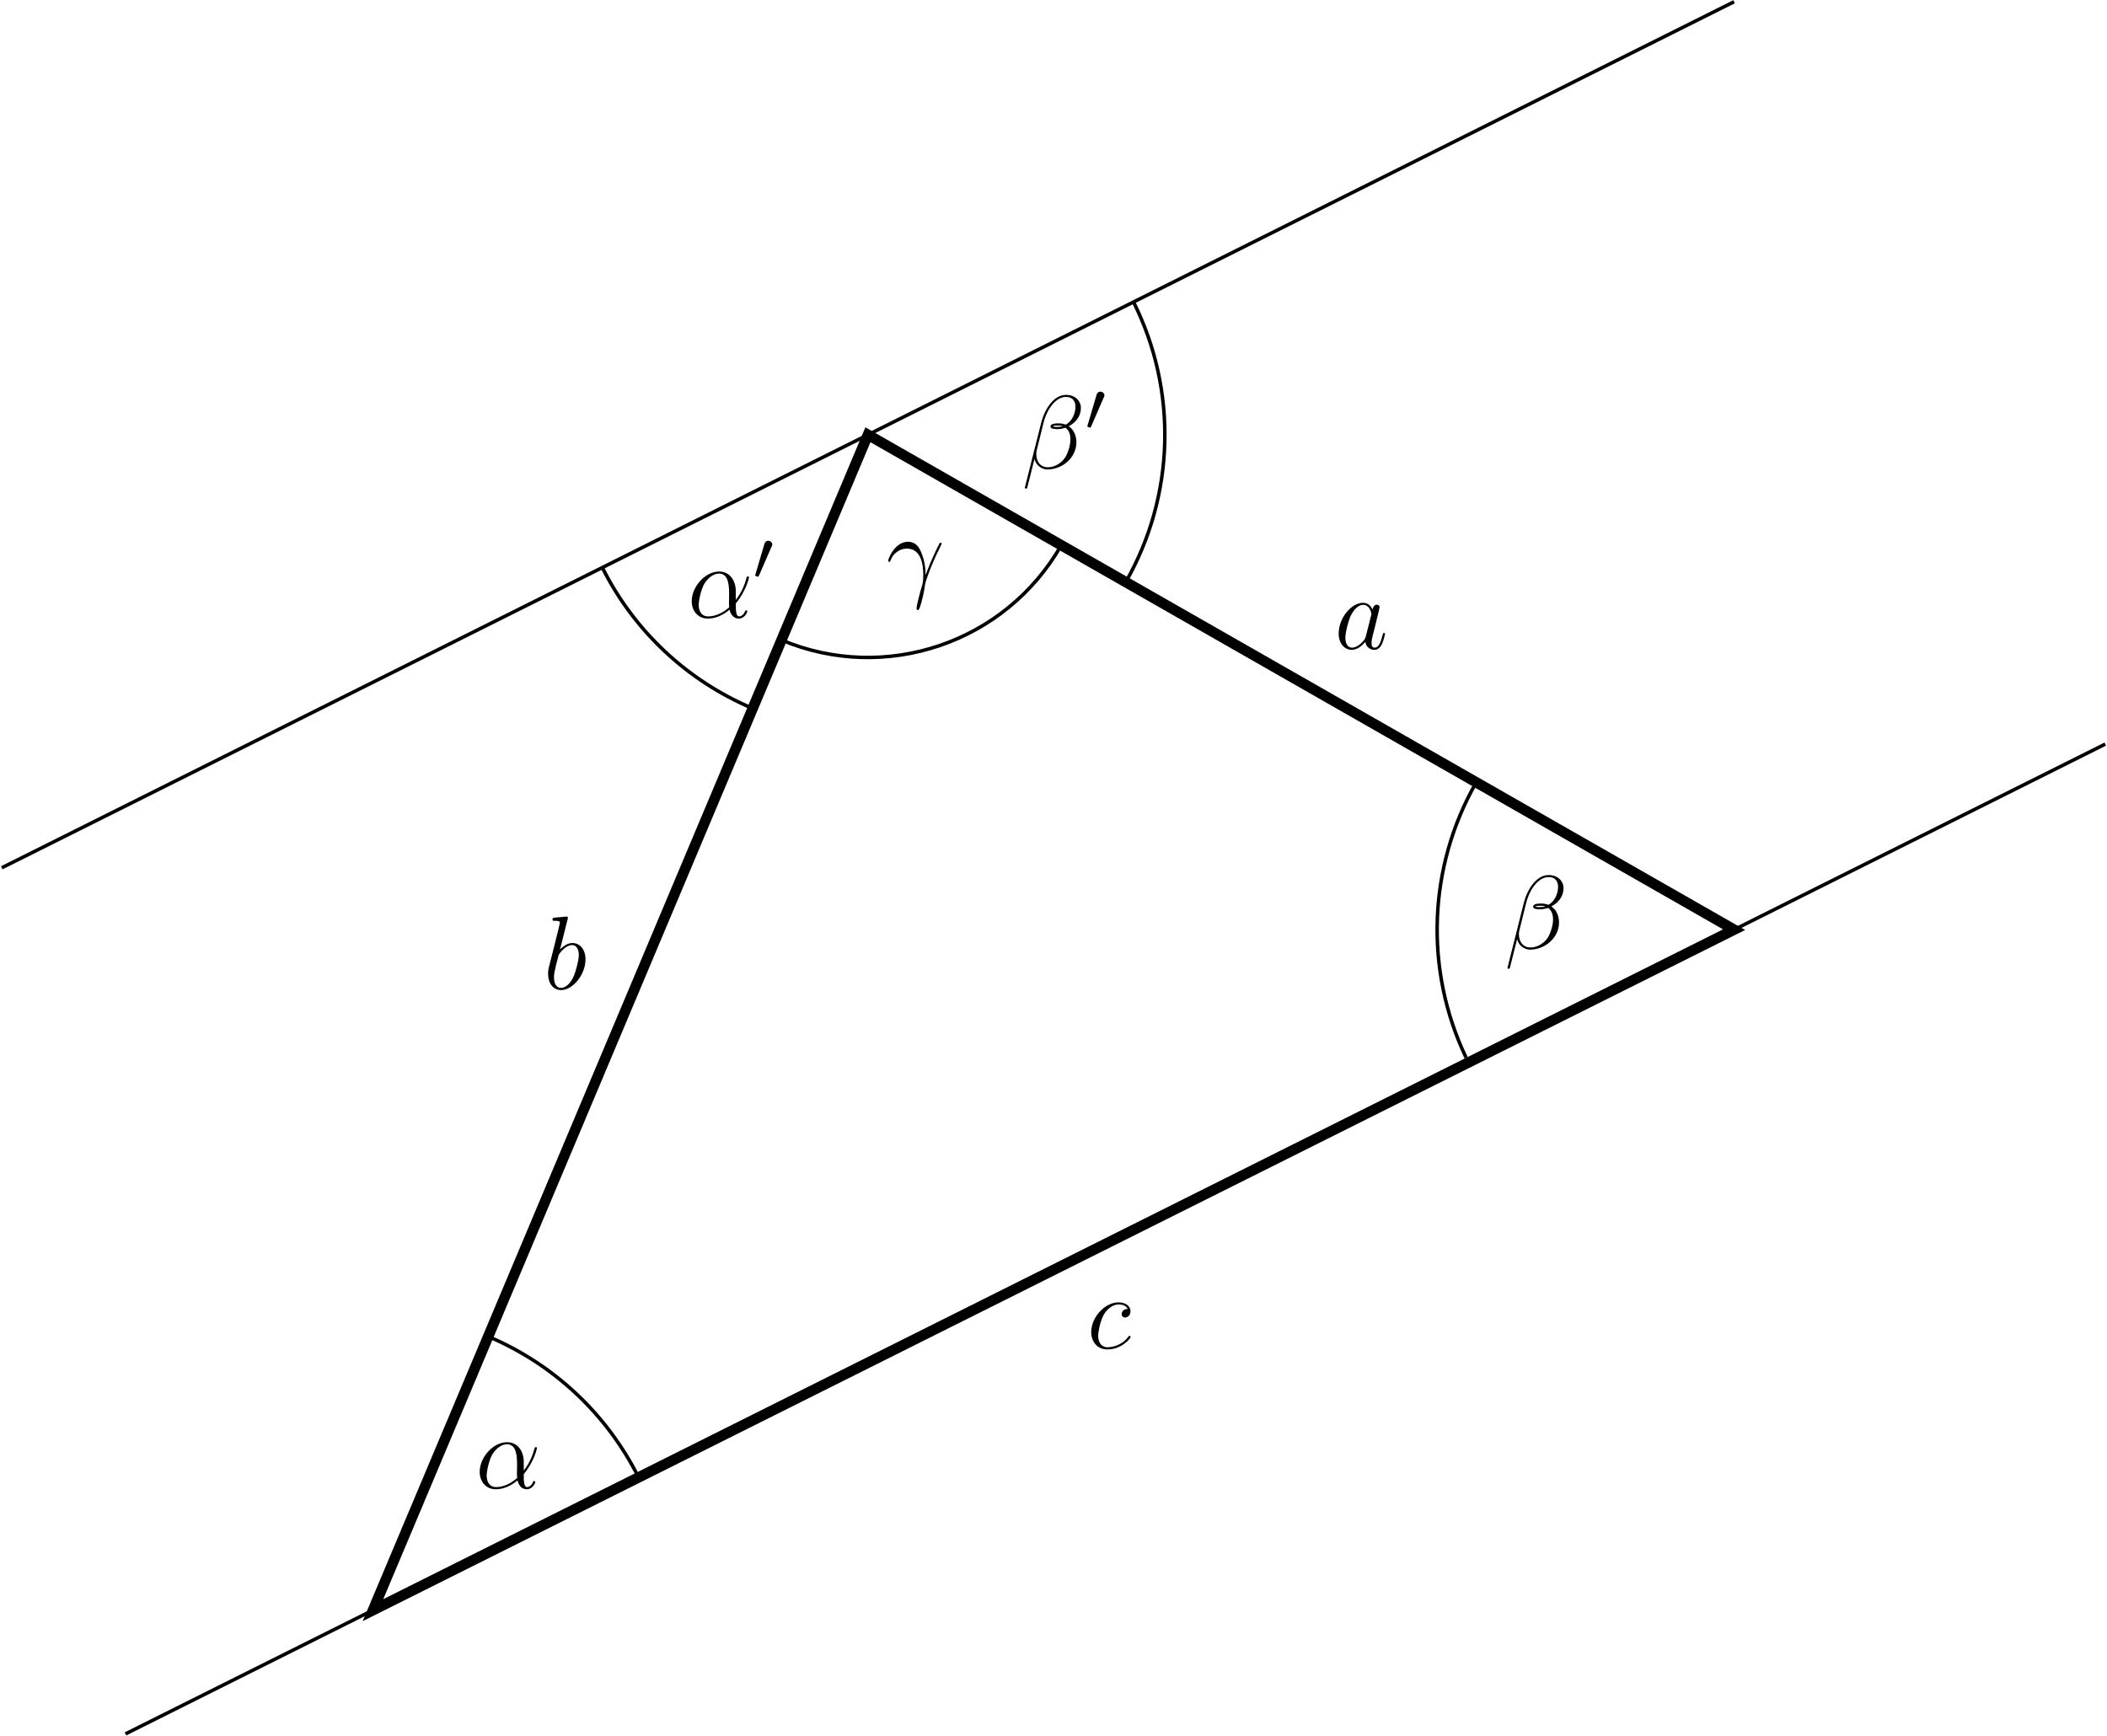
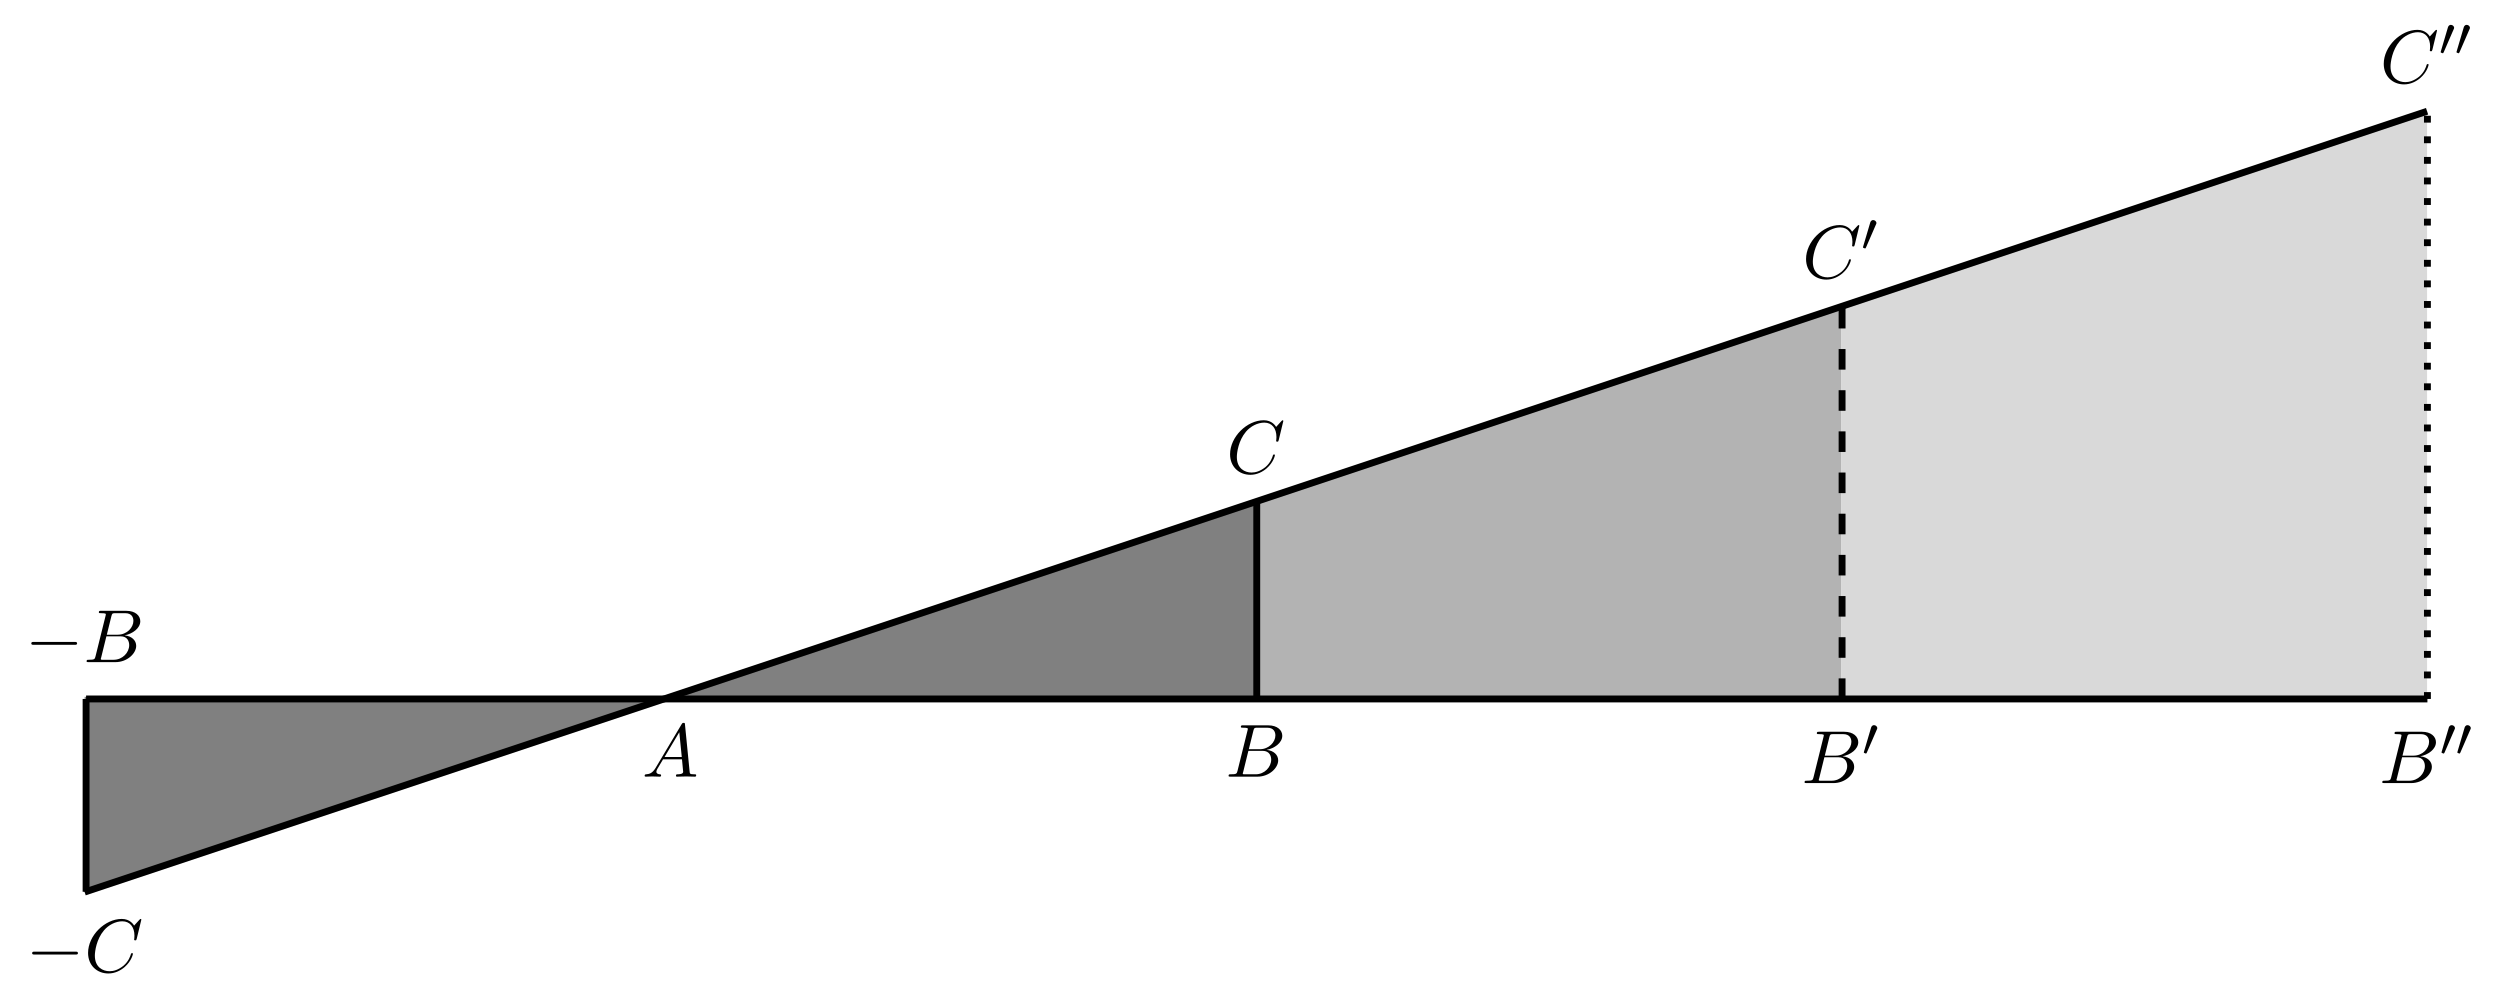
- <svg xmlns="http://www.w3.org/2000/svg" xmlns:xlink="http://www.w3.org/1999/xlink" width="241.343pt" height="198.824pt" viewBox="0 0 241.343 198.824" version="1.1">
+ <svg xmlns="http://www.w3.org/2000/svg" xmlns:xlink="http://www.w3.org/1999/xlink" width="363.04pt" height="145.676pt" viewBox="0 0 363.04 145.676" version="1.1">
  <defs>
    <g>
      <symbol overflow="visible" id="glyph0-0">
        <path style="stroke:none;" d="" />
      </symbol>
      <symbol overflow="visible" id="glyph0-1">
-         <path style="stroke:none;" d="M 5.531 -3.031 C 5.531 -4.188 4.875 -5.266 3.609 -5.266 C 2.047 -5.266 0.484 -3.562 0.484 -1.859 C 0.484 -0.828 1.125 0.125 2.344 0.125 C 3.078 0.125 3.969 -0.172 4.812 -0.891 C 4.984 -0.219 5.359 0.125 5.875 0.125 C 6.516 0.125 6.844 -0.547 6.844 -0.703 C 6.844 -0.812 6.75 -0.812 6.719 -0.812 C 6.625 -0.812 6.609 -0.781 6.578 -0.688 C 6.469 -0.375 6.188 -0.125 5.906 -0.125 C 5.531 -0.125 5.531 -0.891 5.531 -1.609 C 6.75 -3.078 7.047 -4.578 7.047 -4.594 C 7.047 -4.703 6.938 -4.703 6.906 -4.703 C 6.797 -4.703 6.797 -4.656 6.734 -4.453 C 6.594 -3.922 6.281 -2.984 5.531 -2.016 Z M 4.781 -1.172 C 3.734 -0.234 2.781 -0.125 2.359 -0.125 C 1.516 -0.125 1.281 -0.875 1.281 -1.438 C 1.281 -1.953 1.547 -3.172 1.906 -3.828 C 2.406 -4.656 3.078 -5.031 3.609 -5.031 C 4.766 -5.031 4.766 -3.516 4.766 -2.516 C 4.766 -2.219 4.75 -1.906 4.75 -1.609 C 4.75 -1.359 4.766 -1.297 4.781 -1.172 Z M 4.781 -1.172 " />
+         <path style="stroke:none;" d="M 1.953 -1.25 C 1.516 -0.531 1.094 -0.375 0.609 -0.344 C 0.484 -0.328 0.375 -0.328 0.375 -0.125 C 0.375 -0.047 0.438 0 0.531 0 C 0.812 0 1.156 -0.031 1.469 -0.031 C 1.828 -0.031 2.203 0 2.547 0 C 2.625 0 2.766 0 2.766 -0.203 C 2.766 -0.328 2.656 -0.344 2.578 -0.344 C 2.328 -0.359 2.078 -0.453 2.078 -0.719 C 2.078 -0.844 2.141 -0.969 2.219 -1.125 L 3.047 -2.516 L 5.797 -2.516 C 5.812 -2.297 5.969 -0.812 5.969 -0.703 C 5.969 -0.375 5.406 -0.344 5.188 -0.344 C 5.031 -0.344 4.922 -0.344 4.922 -0.125 C 4.922 0 5.047 0 5.078 0 C 5.516 0 5.984 -0.031 6.438 -0.031 C 6.703 -0.031 7.391 0 7.672 0 C 7.734 0 7.859 0 7.859 -0.219 C 7.859 -0.344 7.75 -0.344 7.609 -0.344 C 6.938 -0.344 6.938 -0.422 6.906 -0.734 L 6.234 -7.547 C 6.219 -7.766 6.219 -7.812 6.031 -7.812 C 5.859 -7.812 5.812 -7.734 5.75 -7.625 Z M 3.266 -2.859 L 5.406 -6.453 L 5.766 -2.859 Z " />
      </symbol>
      <symbol overflow="visible" id="glyph0-2">
-         <path style="stroke:none;" d="M 6.766 -6.953 C 6.766 -7.672 6.156 -8.422 5.062 -8.422 C 3.531 -8.422 2.547 -6.531 2.234 -5.297 L 0.344 2.203 C 0.328 2.297 0.391 2.312 0.453 2.312 C 0.531 2.312 0.594 2.312 0.609 2.25 L 1.453 -1.094 C 1.562 -0.438 2.219 0.125 2.922 0.125 C 4.641 0.125 6.25 -1.219 6.25 -3 C 6.25 -3.453 6.141 -3.906 5.891 -4.297 C 5.75 -4.516 5.562 -4.688 5.375 -4.828 C 6.234 -5.281 6.766 -6.016 6.766 -6.953 Z M 4.688 -4.844 C 4.5 -4.766 4.297 -4.75 4.078 -4.75 C 3.906 -4.75 3.75 -4.734 3.531 -4.812 C 3.656 -4.891 3.844 -4.906 4.094 -4.906 C 4.297 -4.906 4.516 -4.891 4.688 -4.844 Z M 6.141 -7.062 C 6.141 -6.406 5.828 -5.453 5.047 -5.016 C 4.812 -5.094 4.5 -5.156 4.25 -5.156 C 4 -5.156 3.281 -5.172 3.281 -4.797 C 3.281 -4.469 3.938 -4.5 4.141 -4.5 C 4.453 -4.5 4.719 -4.578 5.016 -4.656 C 5.391 -4.344 5.562 -3.938 5.562 -3.344 C 5.562 -2.656 5.359 -2.094 5.141 -1.578 C 4.75 -0.688 3.812 -0.125 2.984 -0.125 C 2.109 -0.125 1.656 -0.812 1.656 -1.625 C 1.656 -1.734 1.656 -1.891 1.703 -2.062 L 2.484 -5.219 C 2.875 -6.781 3.891 -8.188 5.047 -8.188 C 5.906 -8.188 6.141 -7.594 6.141 -7.062 Z M 6.141 -7.062 " />
+         <path style="stroke:none;" d="M 1.75 -0.844 C 1.641 -0.422 1.609 -0.344 0.75 -0.344 C 0.562 -0.344 0.453 -0.344 0.453 -0.125 C 0.453 0 0.562 0 0.75 0 L 4.641 0 C 6.375 0 7.656 -1.281 7.656 -2.359 C 7.656 -3.141 7.031 -3.781 5.969 -3.891 C 7.094 -4.094 8.25 -4.906 8.25 -5.938 C 8.25 -6.75 7.531 -7.453 6.219 -7.453 L 2.547 -7.453 C 2.344 -7.453 2.234 -7.453 2.234 -7.234 C 2.234 -7.109 2.328 -7.109 2.547 -7.109 C 2.562 -7.109 2.766 -7.109 2.953 -7.094 C 3.156 -7.062 3.25 -7.062 3.25 -6.922 C 3.25 -6.875 3.234 -6.844 3.203 -6.703 Z M 3.391 -3.984 L 4.062 -6.703 C 4.172 -7.078 4.188 -7.109 4.656 -7.109 L 6.062 -7.109 C 7.031 -7.109 7.25 -6.469 7.25 -5.984 C 7.25 -5.031 6.312 -3.984 4.984 -3.984 Z M 2.906 -0.344 C 2.75 -0.344 2.719 -0.344 2.656 -0.344 C 2.547 -0.359 2.516 -0.375 2.516 -0.453 C 2.516 -0.484 2.516 -0.516 2.578 -0.703 L 3.328 -3.75 L 5.391 -3.75 C 6.438 -3.75 6.641 -2.938 6.641 -2.469 C 6.641 -1.391 5.672 -0.344 4.391 -0.344 Z " />
      </symbol>
      <symbol overflow="visible" id="glyph0-3">
-         <path style="stroke:none;" d="M 4.516 -1.453 C 4.5 -2.047 4.469 -2.969 4.016 -4.047 C 3.781 -4.641 3.375 -5.266 2.5 -5.266 C 1.031 -5.266 0.234 -3.391 0.234 -3.078 C 0.234 -2.969 0.312 -2.969 0.344 -2.969 C 0.453 -2.969 0.453 -3 0.516 -3.156 C 0.766 -3.891 1.531 -4.484 2.359 -4.484 C 4.016 -4.484 4.25 -2.625 4.25 -1.453 C 4.25 -0.688 4.172 -0.438 4.094 -0.203 C 3.875 0.531 3.484 2.016 3.484 2.359 C 3.484 2.453 3.516 2.562 3.609 2.562 C 3.797 2.562 3.891 2.156 4.031 1.688 C 4.312 0.641 4.391 0.109 4.453 -0.375 C 4.484 -0.656 5.156 -2.625 6.109 -4.5 C 6.188 -4.703 6.359 -5.016 6.359 -5.062 C 6.359 -5.062 6.344 -5.156 6.234 -5.156 C 6.219 -5.156 6.156 -5.156 6.125 -5.109 C 6.109 -5.078 5.688 -4.266 5.328 -3.453 C 5.156 -3.047 4.906 -2.516 4.516 -1.453 Z M 4.516 -1.453 " />
-       </symbol>
-       <symbol overflow="visible" id="glyph0-4">
-         <path style="stroke:none;" d="M 3.594 -1.422 C 3.531 -1.219 3.531 -1.188 3.375 -0.969 C 3.109 -0.641 2.578 -0.125 2.016 -0.125 C 1.531 -0.125 1.25 -0.562 1.25 -1.266 C 1.25 -1.922 1.625 -3.266 1.859 -3.766 C 2.266 -4.609 2.828 -5.031 3.281 -5.031 C 4.078 -5.031 4.234 -4.047 4.234 -3.953 C 4.234 -3.938 4.203 -3.797 4.188 -3.766 Z M 4.359 -4.484 C 4.234 -4.797 3.906 -5.266 3.281 -5.266 C 1.938 -5.266 0.484 -3.531 0.484 -1.75 C 0.484 -0.578 1.172 0.125 1.984 0.125 C 2.641 0.125 3.203 -0.391 3.531 -0.781 C 3.656 -0.078 4.219 0.125 4.578 0.125 C 4.938 0.125 5.219 -0.094 5.438 -0.531 C 5.625 -0.938 5.797 -1.656 5.797 -1.703 C 5.797 -1.766 5.75 -1.812 5.672 -1.812 C 5.562 -1.812 5.562 -1.75 5.516 -1.578 C 5.328 -0.875 5.109 -0.125 4.609 -0.125 C 4.266 -0.125 4.25 -0.438 4.25 -0.672 C 4.25 -0.938 4.281 -1.078 4.391 -1.547 C 4.469 -1.844 4.531 -2.109 4.625 -2.453 C 5.062 -4.25 5.172 -4.672 5.172 -4.75 C 5.172 -4.906 5.047 -5.047 4.859 -5.047 C 4.484 -5.047 4.391 -4.625 4.359 -4.484 Z M 4.359 -4.484 " />
-       </symbol>
-       <symbol overflow="visible" id="glyph0-5">
-         <path style="stroke:none;" d="M 2.766 -8 C 2.766 -8.047 2.797 -8.109 2.797 -8.172 C 2.797 -8.297 2.672 -8.297 2.656 -8.297 C 2.641 -8.297 2.219 -8.266 2 -8.234 C 1.797 -8.219 1.609 -8.203 1.406 -8.188 C 1.109 -8.156 1.031 -8.156 1.031 -7.938 C 1.031 -7.812 1.141 -7.812 1.266 -7.812 C 1.875 -7.812 1.875 -7.703 1.875 -7.594 C 1.875 -7.5 1.781 -7.156 1.734 -6.938 L 1.453 -5.797 C 1.328 -5.312 0.641 -2.609 0.594 -2.391 C 0.531 -2.094 0.531 -1.891 0.531 -1.734 C 0.531 -0.516 1.219 0.125 2 0.125 C 3.375 0.125 4.812 -1.656 4.812 -3.391 C 4.812 -4.5 4.203 -5.266 3.297 -5.266 C 2.672 -5.266 2.109 -4.75 1.891 -4.516 Z M 2.016 -0.125 C 1.625 -0.125 1.203 -0.406 1.203 -1.344 C 1.203 -1.734 1.25 -1.953 1.453 -2.797 C 1.5 -2.953 1.688 -3.719 1.734 -3.875 C 1.75 -3.969 2.469 -5.031 3.281 -5.031 C 3.797 -5.031 4.047 -4.5 4.047 -3.891 C 4.047 -3.312 3.703 -1.953 3.406 -1.344 C 3.109 -0.688 2.562 -0.125 2.016 -0.125 Z M 2.016 -0.125 " />
-       </symbol>
-       <symbol overflow="visible" id="glyph0-6">
-         <path style="stroke:none;" d="M 4.672 -4.5 C 4.453 -4.5 4.344 -4.5 4.172 -4.344 C 4.094 -4.297 3.969 -4.109 3.969 -3.922 C 3.969 -3.688 4.141 -3.531 4.375 -3.531 C 4.656 -3.531 4.984 -3.781 4.984 -4.25 C 4.984 -4.828 4.438 -5.266 3.609 -5.266 C 2.047 -5.266 0.484 -3.562 0.484 -1.859 C 0.484 -0.828 1.125 0.125 2.344 0.125 C 3.969 0.125 5 -1.141 5 -1.297 C 5 -1.375 4.922 -1.438 4.875 -1.438 C 4.844 -1.438 4.828 -1.422 4.719 -1.312 C 3.953 -0.297 2.828 -0.125 2.359 -0.125 C 1.547 -0.125 1.281 -0.844 1.281 -1.438 C 1.281 -1.859 1.484 -3.016 1.906 -3.828 C 2.219 -4.391 2.875 -5.031 3.625 -5.031 C 3.781 -5.031 4.438 -5.016 4.672 -4.5 Z M 4.672 -4.5 " />
+         <path style="stroke:none;" d="M 8.281 -7.578 C 8.281 -7.609 8.266 -7.688 8.172 -7.688 C 8.141 -7.688 8.125 -7.672 8 -7.562 L 7.234 -6.719 C 7.141 -6.875 6.641 -7.688 5.438 -7.688 C 3 -7.688 0.547 -5.281 0.547 -2.75 C 0.547 -0.953 1.828 0.234 3.5 0.234 C 4.453 0.234 5.281 -0.203 5.859 -0.703 C 6.875 -1.594 7.062 -2.578 7.062 -2.625 C 7.062 -2.719 6.953 -2.719 6.922 -2.719 C 6.859 -2.719 6.812 -2.703 6.781 -2.625 C 6.688 -2.297 6.438 -1.531 5.688 -0.891 C 4.922 -0.281 4.25 -0.094 3.672 -0.094 C 2.688 -0.094 1.531 -0.672 1.531 -2.359 C 1.531 -2.984 1.766 -4.75 2.859 -6.031 C 3.516 -6.812 4.547 -7.344 5.516 -7.344 C 6.625 -7.344 7.281 -6.516 7.281 -5.25 C 7.281 -4.812 7.234 -4.797 7.234 -4.688 C 7.234 -4.578 7.359 -4.578 7.406 -4.578 C 7.547 -4.578 7.547 -4.609 7.609 -4.797 Z " />
      </symbol>
      <symbol overflow="visible" id="glyph1-0">
        <path style="stroke:none;" d="" />
      </symbol>
      <symbol overflow="visible" id="glyph1-1">
-         <path style="stroke:none;" d="M 2.109 -3.781 C 2.156 -3.875 2.188 -3.938 2.188 -4.016 C 2.188 -4.281 1.938 -4.453 1.719 -4.453 C 1.406 -4.453 1.312 -4.172 1.281 -4.062 L 0.266 -0.625 C 0.234 -0.531 0.234 -0.516 0.234 -0.5 C 0.234 -0.438 0.281 -0.422 0.359 -0.391 C 0.516 -0.328 0.531 -0.328 0.547 -0.328 C 0.562 -0.328 0.609 -0.328 0.672 -0.469 Z M 2.109 -3.781 " />
+         <path style="stroke:none;" d="M 2.109 -3.781 C 2.156 -3.875 2.188 -3.938 2.188 -4.016 C 2.188 -4.281 1.938 -4.453 1.719 -4.453 C 1.406 -4.453 1.312 -4.172 1.281 -4.062 L 0.266 -0.625 C 0.234 -0.531 0.234 -0.516 0.234 -0.5 C 0.234 -0.438 0.281 -0.422 0.359 -0.391 C 0.516 -0.328 0.531 -0.328 0.547 -0.328 C 0.562 -0.328 0.609 -0.328 0.672 -0.469 Z " />
+       </symbol>
+       <symbol overflow="visible" id="glyph2-0">
+         <path style="stroke:none;" d="" />
+       </symbol>
+       <symbol overflow="visible" id="glyph2-1">
+         <path style="stroke:none;" d="M 7.188 -2.516 C 7.375 -2.516 7.562 -2.516 7.562 -2.719 C 7.562 -2.938 7.375 -2.938 7.188 -2.938 L 1.281 -2.938 C 1.094 -2.938 0.906 -2.938 0.906 -2.719 C 0.906 -2.516 1.094 -2.516 1.281 -2.516 Z " />
      </symbol>
    </g>
-     <clipPath id="clip1">
-       <path d="M 25 32 L 216 32 L 216 198.824 L 25 198.824 Z M 25 32 " />
-     </clipPath>
  </defs>
  <g id="surface1">
-     <path style="fill:none;stroke-width:0.399;stroke-linecap:butt;stroke-linejoin:miter;stroke:rgb(0%,0%,0%);stroke-opacity:1;stroke-miterlimit:10;" d="M 28.345 0 L 255.122 113.387 M 14.173 99.215 L 212.603 198.426 " transform="matrix(1,0,0,-1,-13.974,198.625)" />
-     <g clip-path="url(#clip1)" clip-rule="nonzero">
-       <path style="fill:none;stroke-width:1.196;stroke-linecap:butt;stroke-linejoin:miter;stroke:rgb(0%,0%,0%);stroke-opacity:1;stroke-miterlimit:10;" d="M 56.693 14.172 L 212.603 92.129 L 113.388 148.82 Z M 56.693 14.172 " transform="matrix(1,0,0,-1,-13.974,198.625)" />
-     </g>
-     <path style="fill:none;stroke-width:0.399;stroke-linecap:butt;stroke-linejoin:miter;stroke:rgb(0%,0%,0%);stroke-opacity:1;stroke-miterlimit:10;" d="M 87.119 29.387 C 83.486 36.645 77.372 42.371 69.892 45.523 " transform="matrix(1,0,0,-1,-13.974,198.625)" />
+     <path style=" stroke:none;fill-rule:nonzero;fill:rgb(50%,50%,50%);fill-opacity:1;" d="M 97.328 101.195 L 182.371 101.195 L 182.371 72.848 Z " />
+     <path style=" stroke:none;fill-rule:nonzero;fill:rgb(50%,50%,50%);fill-opacity:1;" d="M 97.328 101.195 L 12.289 101.195 L 12.289 129.543 Z " />
+     <path style=" stroke:none;fill-rule:nonzero;fill:rgb(70%,70%,70%);fill-opacity:1;" d="M 182.371 101.195 L 267.41 101.195 L 267.41 44.504 L 182.371 72.848 Z " />
+     <path style=" stroke:none;fill-rule:nonzero;fill:rgb(84.999%,84.999%,84.999%);fill-opacity:1;" d="M 267.41 101.195 L 352.449 101.195 L 352.449 16.156 L 267.41 44.504 Z " />
+     <path style="fill:none;stroke-width:1;stroke-linecap:butt;stroke-linejoin:miter;stroke:rgb(0%,0%,0%);stroke-opacity:1;stroke-miterlimit:10;" d="M -84.829 -0.304 L 255.171 -0.304 " transform="matrix(1,0,0,-1,97.329,101.196)" />
+     <path style="fill:none;stroke-width:1;stroke-linecap:butt;stroke-linejoin:miter;stroke:rgb(0%,0%,0%);stroke-opacity:1;stroke-miterlimit:10;" d="M -85.04 -28.347 L 255.12 85.04 " transform="matrix(1,0,0,-1,97.329,101.196)" />
+     <path style="fill:none;stroke-width:1;stroke-linecap:butt;stroke-linejoin:miter;stroke:rgb(0%,0%,0%);stroke-opacity:1;stroke-miterlimit:10;" d="M -84.829 -0.304 L -84.829 -28.304 " transform="matrix(1,0,0,-1,97.329,101.196)" />
+     <path style="fill:none;stroke-width:1;stroke-linecap:butt;stroke-linejoin:miter;stroke:rgb(0%,0%,0%);stroke-opacity:1;stroke-miterlimit:10;" d="M 85.171 -0.304 L 85.171 28.696 " transform="matrix(1,0,0,-1,97.329,101.196)" />
+     <path style="fill:none;stroke-width:1;stroke-linecap:butt;stroke-linejoin:miter;stroke:rgb(0%,0%,0%);stroke-opacity:1;stroke-dasharray:2.989,2.989;stroke-miterlimit:10;" d="M 170.171 -0.304 L 170.171 56.696 " transform="matrix(1,0,0,-1,97.329,101.196)" />
+     <path style="fill:none;stroke-width:1;stroke-linecap:butt;stroke-linejoin:miter;stroke:rgb(0%,0%,0%);stroke-opacity:1;stroke-dasharray:0.996,1.993;stroke-miterlimit:10;" d="M 255.171 -0.304 L 255.171 84.696 " transform="matrix(1,0,0,-1,97.329,101.196)" />
    <g style="fill:rgb(0%,0%,0%);fill-opacity:1;">
-       <use xlink:href="#glyph0-1" x="54.462" y="170.477" />
-     </g>
-     <path style="fill:none;stroke-width:0.399;stroke-linecap:butt;stroke-linejoin:miter;stroke:rgb(0%,0%,0%);stroke-opacity:1;stroke-miterlimit:10;" d="M 183.068 109.004 C 177.533 99.312 177.103 87.516 181.915 77.449 " transform="matrix(1,0,0,-1,-13.974,198.625)" />
-     <g style="fill:rgb(0%,0%,0%);fill-opacity:1;">
-       <use xlink:href="#glyph0-2" x="172.327" y="108.661" />
-     </g>
-     <path style="fill:none;stroke-width:0.399;stroke-linecap:butt;stroke-linejoin:miter;stroke:rgb(0%,0%,0%);stroke-opacity:1;stroke-miterlimit:10;" d="M 103.49 125.309 C 115.376 120.305 129.138 124.965 135.536 136.164 " transform="matrix(1,0,0,-1,-13.974,198.625)" />
-     <g style="fill:rgb(0%,0%,0%);fill-opacity:1;">
-       <use xlink:href="#glyph0-3" x="101.506" y="67.326" />
-     </g>
-     <path style="fill:none;stroke-width:0.399;stroke-linecap:butt;stroke-linejoin:miter;stroke:rgb(0%,0%,0%);stroke-opacity:1;stroke-miterlimit:10;" d="M 82.966 133.609 C 86.595 126.348 92.708 120.621 100.189 117.473 " transform="matrix(1,0,0,-1,-13.974,198.625)" />
-     <g style="fill:rgb(0%,0%,0%);fill-opacity:1;">
-       <use xlink:href="#glyph0-1" x="78.749" y="70.737" />
+       <use xlink:href="#glyph0-1" x="93.238" y="112.784" />
    </g>
    <g style="fill:rgb(0%,0%,0%);fill-opacity:1;">
-       <use xlink:href="#glyph1-1" x="86.271" y="66.398" />
-     </g>
-     <path style="fill:none;stroke-width:0.399;stroke-linecap:butt;stroke-linejoin:miter;stroke:rgb(0%,0%,0%);stroke-opacity:1;stroke-miterlimit:10;" d="M 142.919 131.945 C 148.56 141.816 148.896 153.863 143.81 164.031 " transform="matrix(1,0,0,-1,-13.974,198.625)" />
-     <g style="fill:rgb(0%,0%,0%);fill-opacity:1;">
-       <use xlink:href="#glyph0-2" x="117.045" y="53.655" />
+       <use xlink:href="#glyph0-2" x="177.957" y="112.784" />
    </g>
    <g style="fill:rgb(0%,0%,0%);fill-opacity:1;">
-       <use xlink:href="#glyph1-1" x="124.317" y="49.317" />
+       <use xlink:href="#glyph0-2" x="261.599" y="113.717" />
    </g>
    <g style="fill:rgb(0%,0%,0%);fill-opacity:1;">
-       <use xlink:href="#glyph0-4" x="152.853" y="74.317" />
+       <use xlink:href="#glyph1-1" x="270.421" y="109.758" />
    </g>
    <g style="fill:rgb(0%,0%,0%);fill-opacity:1;">
-       <use xlink:href="#glyph0-5" x="62.253" y="113.293" />
+       <use xlink:href="#glyph0-2" x="345.49" y="113.717" />
    </g>
    <g style="fill:rgb(0%,0%,0%);fill-opacity:1;">
-       <use xlink:href="#glyph0-6" x="124.507" y="154.458" />
+       <use xlink:href="#glyph1-1" x="354.312" y="109.758" />
+       <use xlink:href="#glyph1-1" x="356.609" y="109.758" />
+     </g>
+     <g style="fill:rgb(0%,0%,0%);fill-opacity:1;">
+       <use xlink:href="#glyph2-1" x="3.636" y="96.153" />
+     </g>
+     <g style="fill:rgb(0%,0%,0%);fill-opacity:1;">
+       <use xlink:href="#glyph0-2" x="12.121" y="96.153" />
+     </g>
+     <g style="fill:rgb(0%,0%,0%);fill-opacity:1;">
+       <use xlink:href="#glyph0-3" x="178.079" y="68.715" />
+     </g>
+     <g style="fill:rgb(0%,0%,0%);fill-opacity:1;">
+       <use xlink:href="#glyph0-3" x="261.721" y="40.369" />
+     </g>
+     <g style="fill:rgb(0%,0%,0%);fill-opacity:1;">
+       <use xlink:href="#glyph1-1" x="270.298" y="36.41" />
+     </g>
+     <g style="fill:rgb(0%,0%,0%);fill-opacity:1;">
+       <use xlink:href="#glyph0-3" x="345.612" y="12.022" />
+     </g>
+     <g style="fill:rgb(0%,0%,0%);fill-opacity:1;">
+       <use xlink:href="#glyph1-1" x="354.189" y="8.064" />
+       <use xlink:href="#glyph1-1" x="356.486" y="8.064" />
+     </g>
+     <g style="fill:rgb(0%,0%,0%);fill-opacity:1;">
+       <use xlink:href="#glyph2-1" x="3.758" y="141.131" />
+     </g>
+     <g style="fill:rgb(0%,0%,0%);fill-opacity:1;">
+       <use xlink:href="#glyph0-3" x="12.243" y="141.131" />
    </g>
  </g>
</svg>
